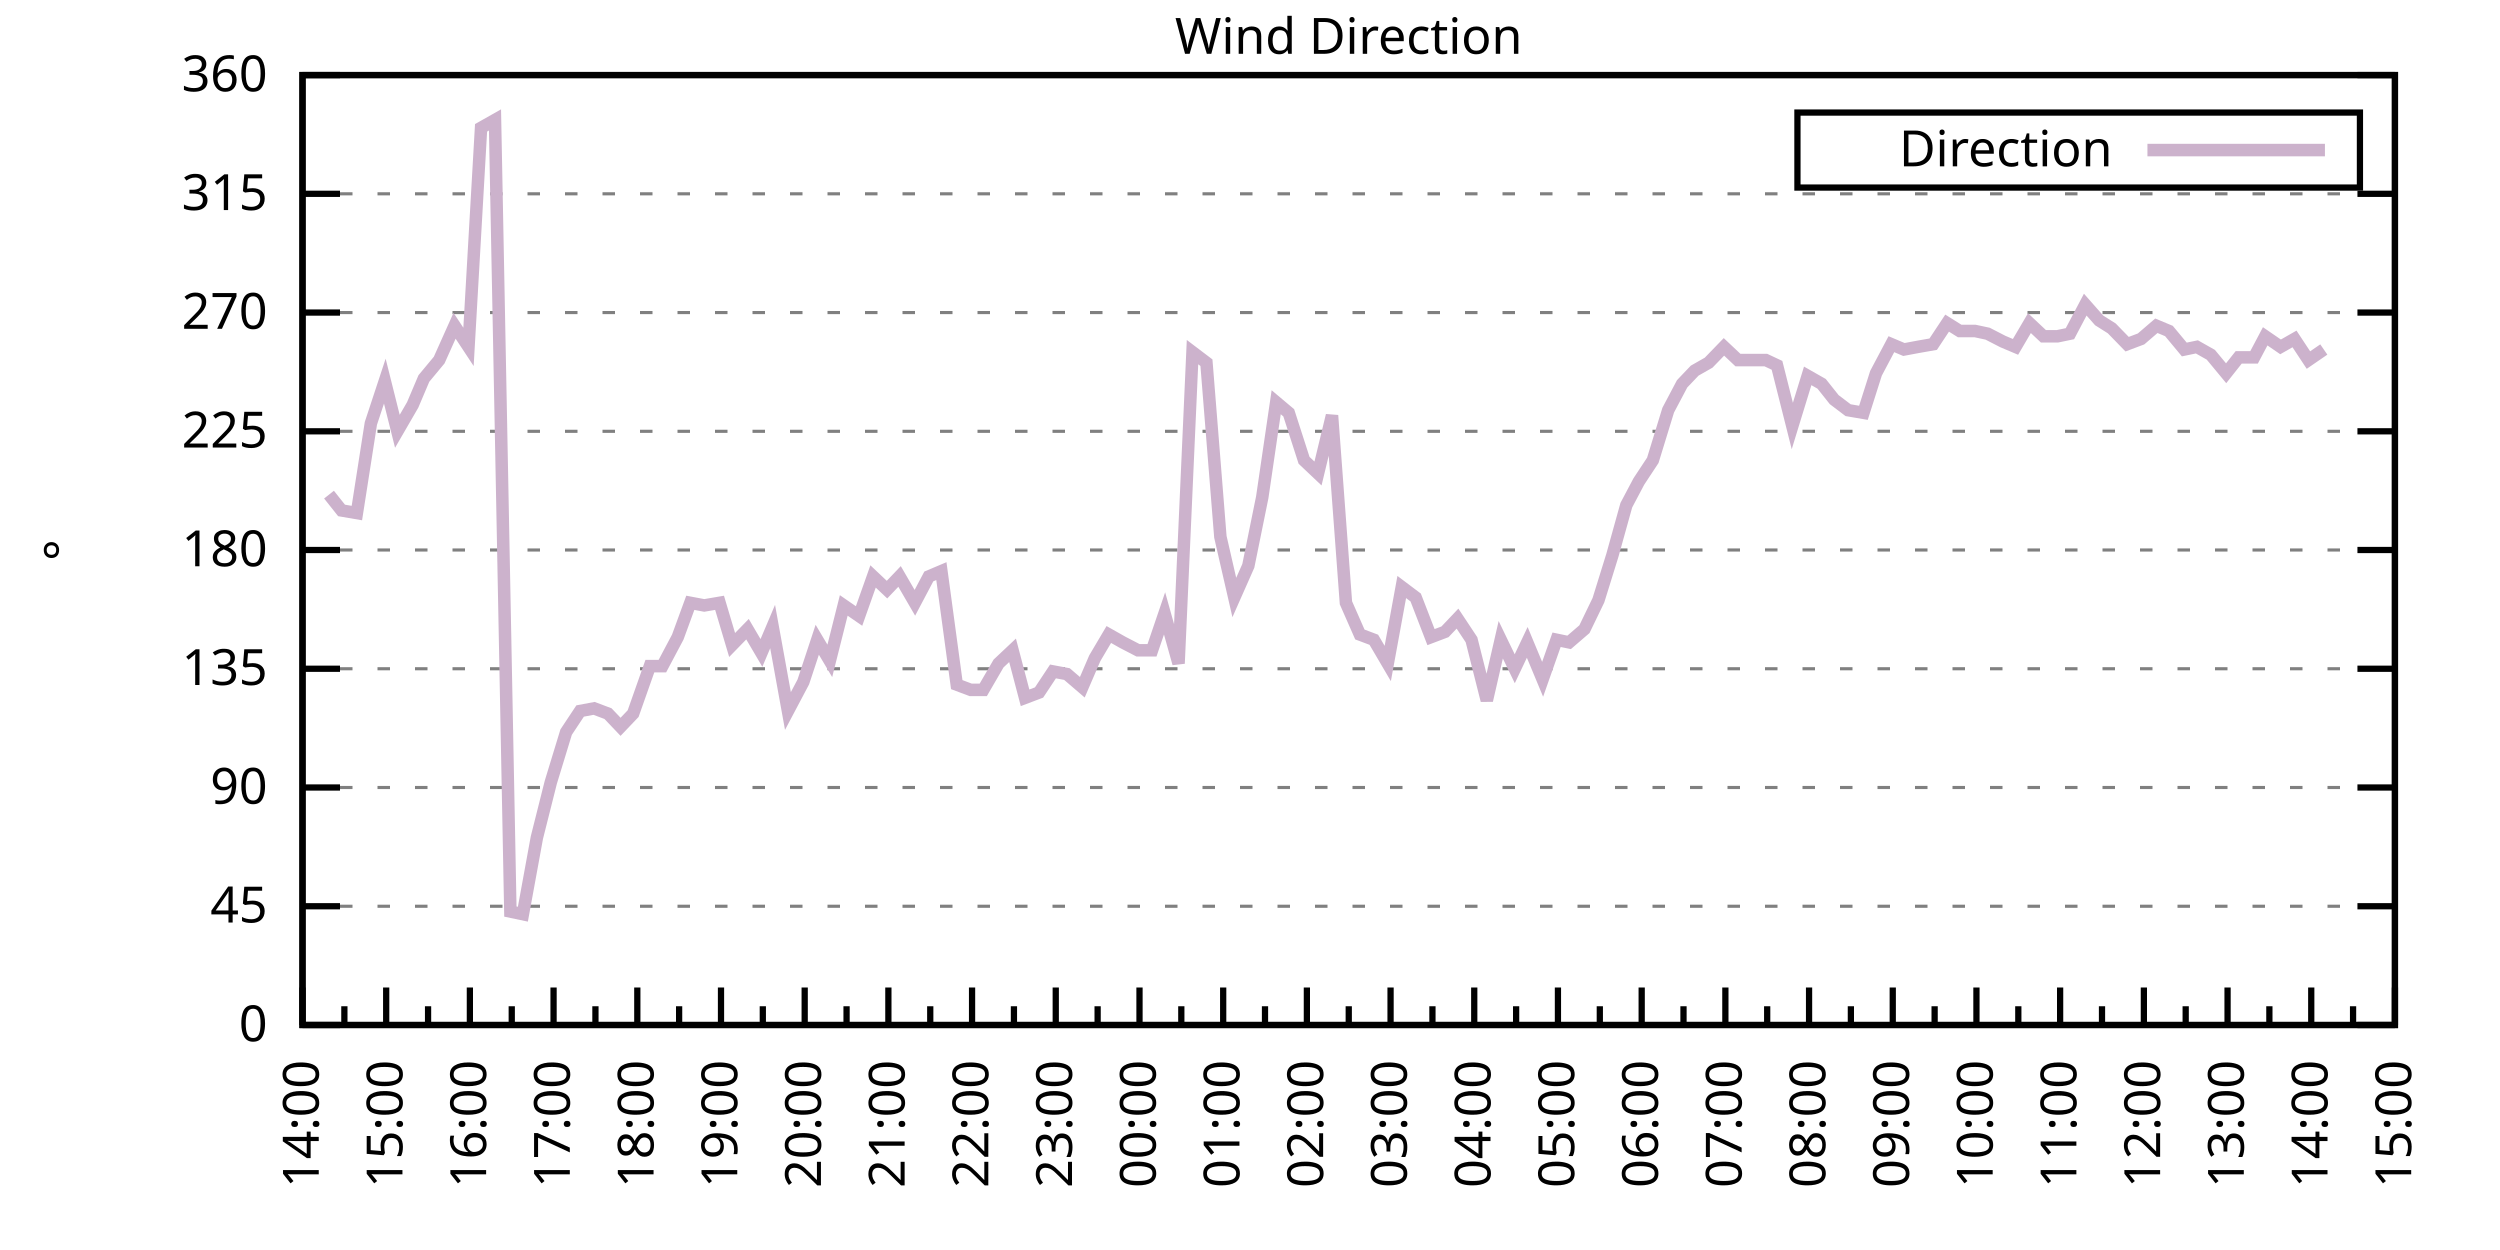
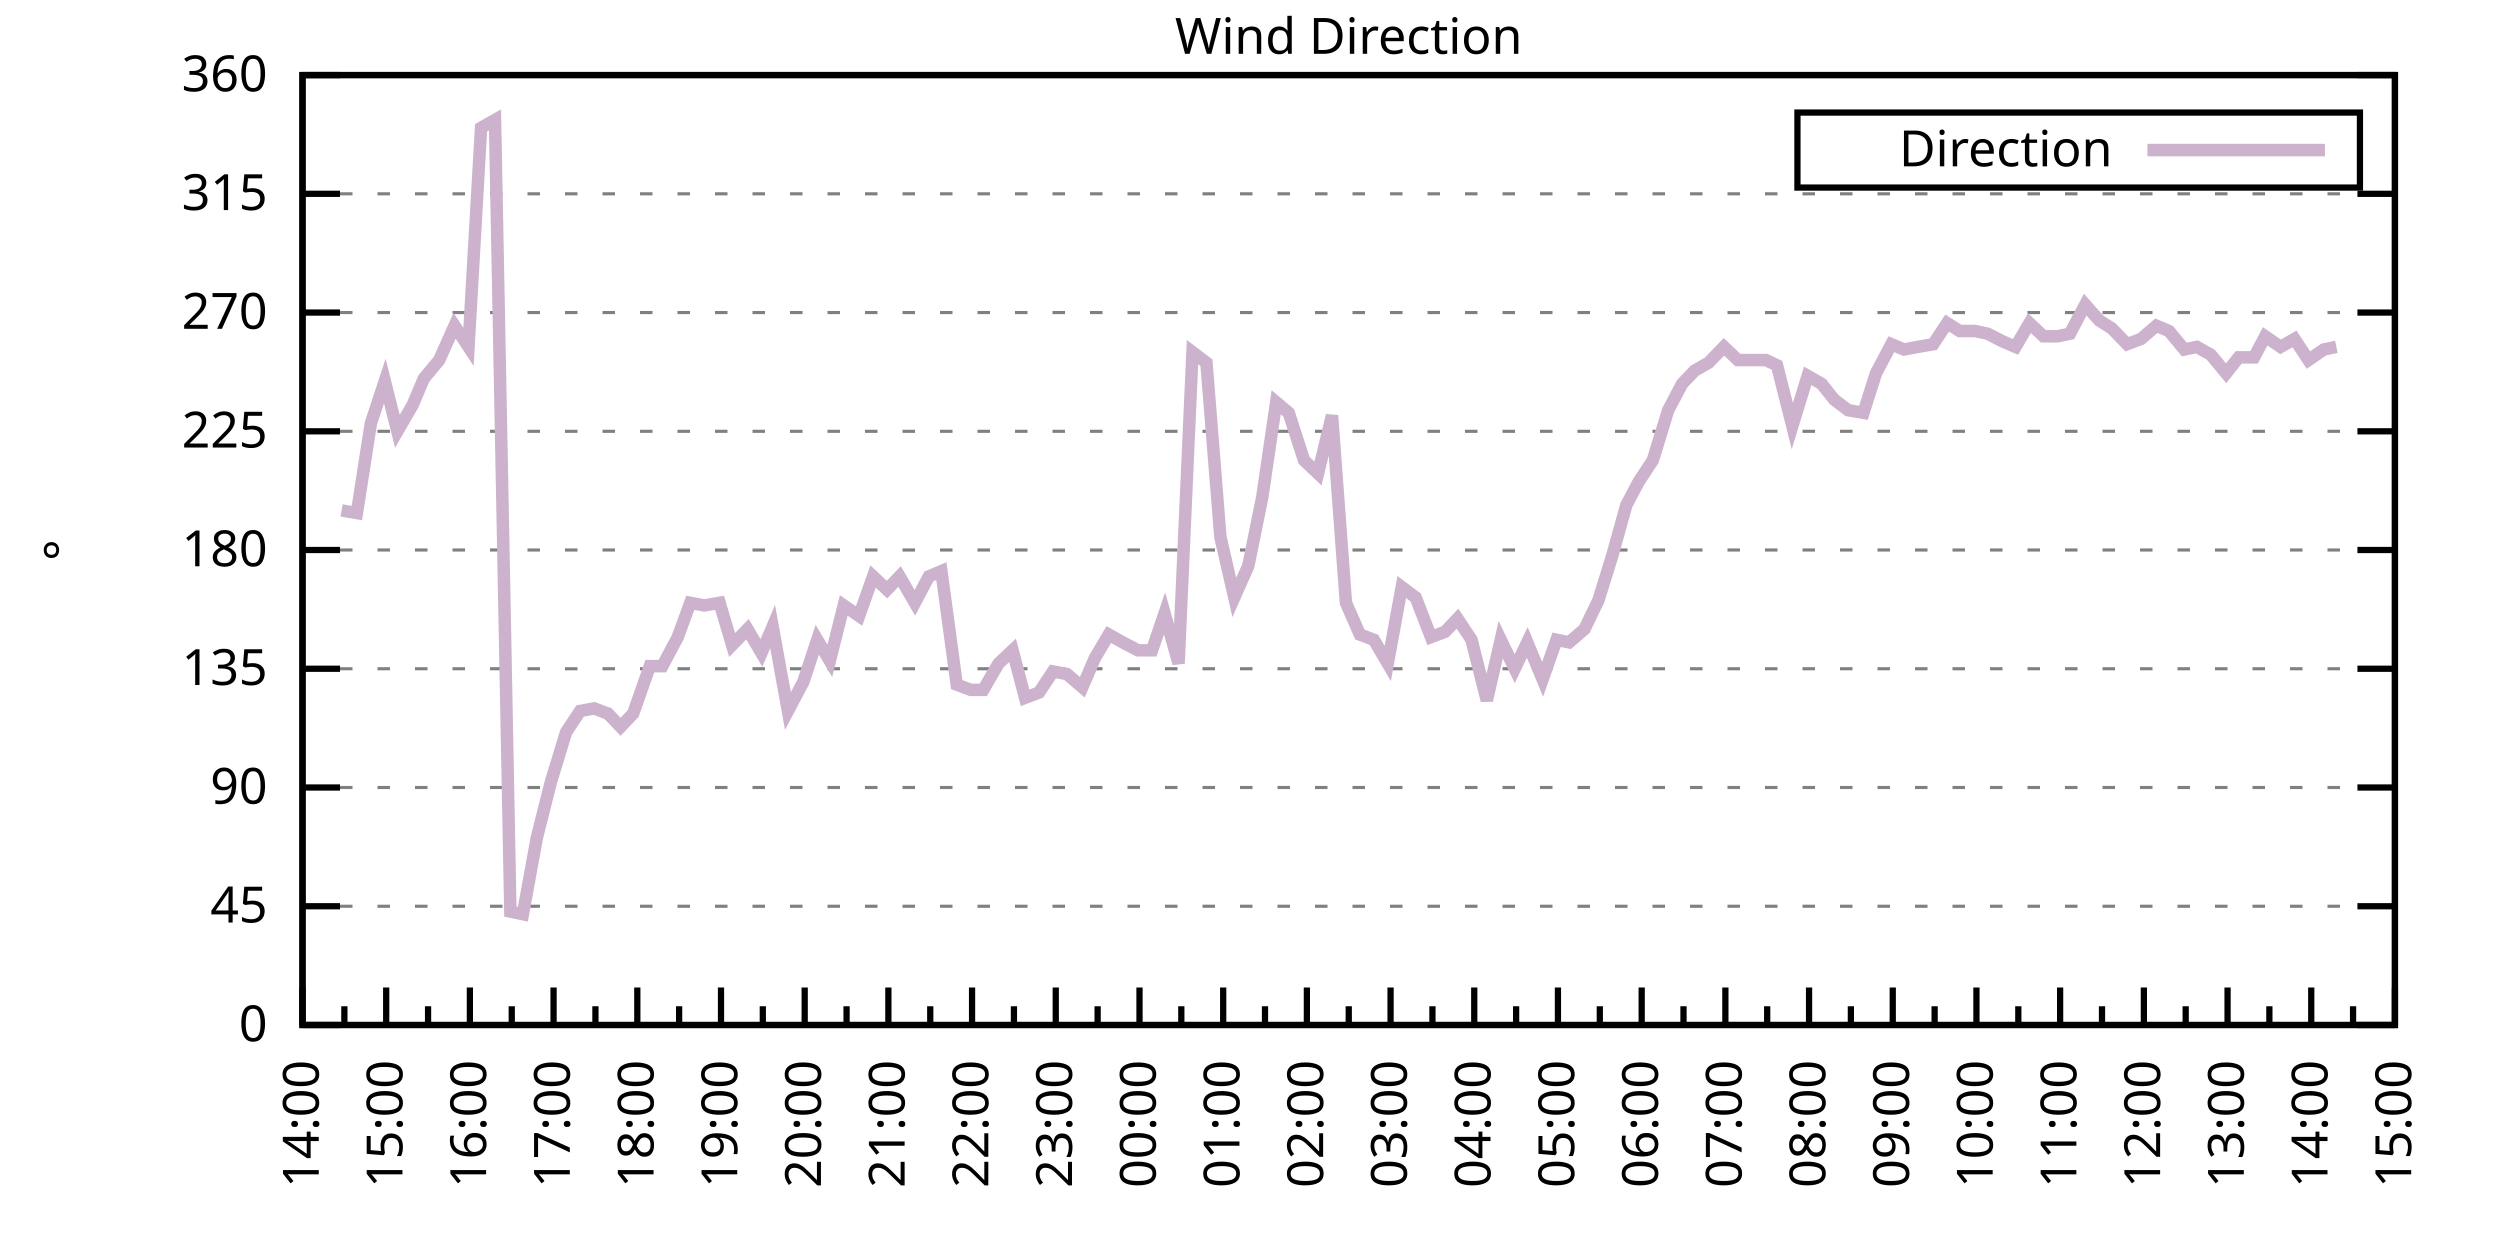
<svg xmlns="http://www.w3.org/2000/svg" xmlns:xlink="http://www.w3.org/1999/xlink" width="400" height="200" viewBox="0 0 400 200">
  <g id="gnuplot_canvas">
    <rect x="0" y="0" width="400" height="200" fill="none" />
    <defs>
      <circle id="gpDot" r="0.5" stroke-width="0.5" stroke="currentColor" />
      <path id="gpPt0" stroke-width="0.333" stroke="currentColor" d="M-1,0 h2 M0,-1 v2" />
      <path id="gpPt1" stroke-width="0.333" stroke="currentColor" d="M-1,-1 L1,1 M1,-1 L-1,1" />
      <path id="gpPt2" stroke-width="0.333" stroke="currentColor" d="M-1,0 L1,0 M0,-1 L0,1 M-1,-1 L1,1 M-1,1 L1,-1" />
      <rect id="gpPt3" stroke-width="0.333" stroke="currentColor" x="-1" y="-1" width="2" height="2" />
      <rect id="gpPt4" stroke-width="0.333" stroke="currentColor" fill="currentColor" x="-1" y="-1" width="2" height="2" />
      <circle id="gpPt5" stroke-width="0.333" stroke="currentColor" cx="0" cy="0" r="1" />
      <use xlink:href="#gpPt5" id="gpPt6" fill="currentColor" stroke="none" />
      <path id="gpPt7" stroke-width="0.333" stroke="currentColor" d="M0,-1.33 L-1.33,0.67 L1.33,0.67 z" />
      <use xlink:href="#gpPt7" id="gpPt8" fill="currentColor" stroke="none" />
      <use xlink:href="#gpPt7" id="gpPt9" stroke="currentColor" transform="rotate(180)" />
      <use xlink:href="#gpPt9" id="gpPt10" fill="currentColor" stroke="none" />
      <use xlink:href="#gpPt3" id="gpPt11" stroke="currentColor" transform="rotate(45)" />
      <use xlink:href="#gpPt11" id="gpPt12" fill="currentColor" stroke="none" />
      <path id="gpPt13" stroke-width="0.333" stroke="currentColor" d="M0,1.330 L1.265,0.411 L0.782,-1.067 L-0.782,-1.076 L-1.265,0.411 z" />
      <use xlink:href="#gpPt13" id="gpPt14" fill="currentColor" stroke="none" />
      <filter id="textbox" filterUnits="objectBoundingBox" x="0" y="0" height="1" width="1">
        <feFlood flood-color="white" flood-opacity="1" result="bgnd" />
        <feComposite in="SourceGraphic" in2="bgnd" operator="atop" />
      </filter>
      <filter id="greybox" filterUnits="objectBoundingBox" x="0" y="0" height="1" width="1">
        <feFlood flood-color="lightgrey" flood-opacity="1" result="grey" />
        <feComposite in="SourceGraphic" in2="grey" operator="atop" />
      </filter>
    </defs>
    <g fill="none" color="white" stroke="currentColor" stroke-width="1.00" stroke-linecap="butt" stroke-linejoin="miter">
</g>
    <g fill="none" color="black" stroke="currentColor" stroke-width="1.00" stroke-linecap="butt" stroke-linejoin="miter">
      <g stroke="none" shape-rendering="crispEdges">
        <polygon fill="rgb(255, 255, 255)" points="48.40,164.00 383.18,164.00 383.18,12.02 48.40,12.02 " />
      </g>
    </g>
    <g fill="none" color="black" stroke="currentColor" stroke-width="1.00" stroke-linecap="butt" stroke-linejoin="miter">
</g>
    <g fill="none" color="black" stroke="black" stroke-width="0.50" stroke-linecap="butt" stroke-linejoin="miter">
</g>
    <g fill="none" color="gray" stroke="currentColor" stroke-width="0.50" stroke-linecap="butt" stroke-linejoin="miter">
      <path stroke="gray" stroke-dasharray="2,4" class="gridline" d="M48.40,164.00 L383.19,164.00  " />
    </g>
    <g fill="none" color="gray" stroke="gray" stroke-width="1.00" stroke-linecap="butt" stroke-linejoin="miter">
</g>
    <g fill="none" color="black" stroke="currentColor" stroke-width="1.00" stroke-linecap="butt" stroke-linejoin="miter">
      <path stroke="black" d="M48.40,164.00 L54.40,164.00 M383.19,164.00 L377.19,164.00  " />
      <g transform="translate(42.80,166.60)" stroke="none" fill="black" font-family="Sans" font-size="8.00" text-anchor="end">
        <text>
          <tspan font-family="Sans"> 0</tspan>
        </text>
      </g>
    </g>
    <g fill="none" color="black" stroke="currentColor" stroke-width="1.00" stroke-linecap="butt" stroke-linejoin="miter">
</g>
    <g fill="none" color="black" stroke="black" stroke-width="0.50" stroke-linecap="butt" stroke-linejoin="miter">
</g>
    <g fill="none" color="gray" stroke="currentColor" stroke-width="0.50" stroke-linecap="butt" stroke-linejoin="miter">
      <path stroke="gray" stroke-dasharray="2,4" class="gridline" d="M48.40,145.00 L383.19,145.00  " />
    </g>
    <g fill="none" color="gray" stroke="gray" stroke-width="1.00" stroke-linecap="butt" stroke-linejoin="miter">
</g>
    <g fill="none" color="black" stroke="currentColor" stroke-width="1.00" stroke-linecap="butt" stroke-linejoin="miter">
      <path stroke="black" d="M48.40,145.00 L54.40,145.00 M383.19,145.00 L377.19,145.00  " />
      <g transform="translate(42.80,147.60)" stroke="none" fill="black" font-family="Sans" font-size="8.00" text-anchor="end">
        <text>
          <tspan font-family="Sans"> 45</tspan>
        </text>
      </g>
    </g>
    <g fill="none" color="black" stroke="currentColor" stroke-width="1.00" stroke-linecap="butt" stroke-linejoin="miter">
</g>
    <g fill="none" color="black" stroke="black" stroke-width="0.50" stroke-linecap="butt" stroke-linejoin="miter">
</g>
    <g fill="none" color="gray" stroke="currentColor" stroke-width="0.50" stroke-linecap="butt" stroke-linejoin="miter">
      <path stroke="gray" stroke-dasharray="2,4" class="gridline" d="M48.40,126.00 L383.19,126.00  " />
    </g>
    <g fill="none" color="gray" stroke="gray" stroke-width="1.00" stroke-linecap="butt" stroke-linejoin="miter">
</g>
    <g fill="none" color="black" stroke="currentColor" stroke-width="1.00" stroke-linecap="butt" stroke-linejoin="miter">
      <path stroke="black" d="M48.40,126.00 L54.40,126.00 M383.19,126.00 L377.19,126.00  " />
      <g transform="translate(42.80,128.60)" stroke="none" fill="black" font-family="Sans" font-size="8.00" text-anchor="end">
        <text>
          <tspan font-family="Sans"> 90</tspan>
        </text>
      </g>
    </g>
    <g fill="none" color="black" stroke="currentColor" stroke-width="1.00" stroke-linecap="butt" stroke-linejoin="miter">
</g>
    <g fill="none" color="black" stroke="black" stroke-width="0.50" stroke-linecap="butt" stroke-linejoin="miter">
</g>
    <g fill="none" color="gray" stroke="currentColor" stroke-width="0.50" stroke-linecap="butt" stroke-linejoin="miter">
      <path stroke="gray" stroke-dasharray="2,4" class="gridline" d="M48.40,107.00 L383.19,107.00  " />
    </g>
    <g fill="none" color="gray" stroke="gray" stroke-width="1.00" stroke-linecap="butt" stroke-linejoin="miter">
</g>
    <g fill="none" color="black" stroke="currentColor" stroke-width="1.00" stroke-linecap="butt" stroke-linejoin="miter">
      <path stroke="black" d="M48.40,107.00 L54.40,107.00 M383.19,107.00 L377.19,107.00  " />
      <g transform="translate(42.80,109.60)" stroke="none" fill="black" font-family="Sans" font-size="8.00" text-anchor="end">
        <text>
          <tspan font-family="Sans"> 135</tspan>
        </text>
      </g>
    </g>
    <g fill="none" color="black" stroke="currentColor" stroke-width="1.00" stroke-linecap="butt" stroke-linejoin="miter">
</g>
    <g fill="none" color="black" stroke="black" stroke-width="0.50" stroke-linecap="butt" stroke-linejoin="miter">
</g>
    <g fill="none" color="gray" stroke="currentColor" stroke-width="0.50" stroke-linecap="butt" stroke-linejoin="miter">
      <path stroke="gray" stroke-dasharray="2,4" class="gridline" d="M48.40,88.00 L383.19,88.00  " />
    </g>
    <g fill="none" color="gray" stroke="gray" stroke-width="1.00" stroke-linecap="butt" stroke-linejoin="miter">
</g>
    <g fill="none" color="black" stroke="currentColor" stroke-width="1.00" stroke-linecap="butt" stroke-linejoin="miter">
      <path stroke="black" d="M48.40,88.00 L54.40,88.00 M383.19,88.00 L377.19,88.00  " />
      <g transform="translate(42.80,90.60)" stroke="none" fill="black" font-family="Sans" font-size="8.00" text-anchor="end">
        <text>
          <tspan font-family="Sans"> 180</tspan>
        </text>
      </g>
    </g>
    <g fill="none" color="black" stroke="currentColor" stroke-width="1.00" stroke-linecap="butt" stroke-linejoin="miter">
</g>
    <g fill="none" color="black" stroke="black" stroke-width="0.50" stroke-linecap="butt" stroke-linejoin="miter">
</g>
    <g fill="none" color="gray" stroke="currentColor" stroke-width="0.50" stroke-linecap="butt" stroke-linejoin="miter">
      <path stroke="gray" stroke-dasharray="2,4" class="gridline" d="M48.40,69.01 L383.19,69.01  " />
    </g>
    <g fill="none" color="gray" stroke="gray" stroke-width="1.00" stroke-linecap="butt" stroke-linejoin="miter">
</g>
    <g fill="none" color="black" stroke="currentColor" stroke-width="1.00" stroke-linecap="butt" stroke-linejoin="miter">
      <path stroke="black" d="M48.40,69.01 L54.40,69.01 M383.19,69.01 L377.19,69.01  " />
      <g transform="translate(42.80,71.61)" stroke="none" fill="black" font-family="Sans" font-size="8.00" text-anchor="end">
        <text>
          <tspan font-family="Sans"> 225</tspan>
        </text>
      </g>
    </g>
    <g fill="none" color="black" stroke="currentColor" stroke-width="1.00" stroke-linecap="butt" stroke-linejoin="miter">
</g>
    <g fill="none" color="black" stroke="black" stroke-width="0.50" stroke-linecap="butt" stroke-linejoin="miter">
</g>
    <g fill="none" color="gray" stroke="currentColor" stroke-width="0.50" stroke-linecap="butt" stroke-linejoin="miter">
      <path stroke="gray" stroke-dasharray="2,4" class="gridline" d="M48.40,50.01 L383.19,50.01  " />
    </g>
    <g fill="none" color="gray" stroke="gray" stroke-width="1.00" stroke-linecap="butt" stroke-linejoin="miter">
</g>
    <g fill="none" color="black" stroke="currentColor" stroke-width="1.00" stroke-linecap="butt" stroke-linejoin="miter">
      <path stroke="black" d="M48.40,50.01 L54.40,50.01 M383.19,50.01 L377.19,50.01  " />
      <g transform="translate(42.80,52.61)" stroke="none" fill="black" font-family="Sans" font-size="8.00" text-anchor="end">
        <text>
          <tspan font-family="Sans"> 270</tspan>
        </text>
      </g>
    </g>
    <g fill="none" color="black" stroke="currentColor" stroke-width="1.00" stroke-linecap="butt" stroke-linejoin="miter">
</g>
    <g fill="none" color="black" stroke="black" stroke-width="0.50" stroke-linecap="butt" stroke-linejoin="miter">
</g>
    <g fill="none" color="gray" stroke="currentColor" stroke-width="0.50" stroke-linecap="butt" stroke-linejoin="miter">
      <path stroke="gray" stroke-dasharray="2,4" class="gridline" d="M48.40,31.01 L383.19,31.01  " />
    </g>
    <g fill="none" color="gray" stroke="gray" stroke-width="1.00" stroke-linecap="butt" stroke-linejoin="miter">
</g>
    <g fill="none" color="black" stroke="currentColor" stroke-width="1.00" stroke-linecap="butt" stroke-linejoin="miter">
      <path stroke="black" d="M48.40,31.01 L54.40,31.01 M383.19,31.01 L377.19,31.01  " />
      <g transform="translate(42.80,33.61)" stroke="none" fill="black" font-family="Sans" font-size="8.00" text-anchor="end">
        <text>
          <tspan font-family="Sans"> 315</tspan>
        </text>
      </g>
    </g>
    <g fill="none" color="black" stroke="currentColor" stroke-width="1.00" stroke-linecap="butt" stroke-linejoin="miter">
</g>
    <g fill="none" color="black" stroke="black" stroke-width="0.50" stroke-linecap="butt" stroke-linejoin="miter">
</g>
    <g fill="none" color="gray" stroke="currentColor" stroke-width="0.50" stroke-linecap="butt" stroke-linejoin="miter">
      <path stroke="gray" stroke-dasharray="2,4" class="gridline" d="M48.40,12.01 L383.19,12.01  " />
    </g>
    <g fill="none" color="gray" stroke="gray" stroke-width="1.00" stroke-linecap="butt" stroke-linejoin="miter">
</g>
    <g fill="none" color="black" stroke="currentColor" stroke-width="1.00" stroke-linecap="butt" stroke-linejoin="miter">
      <path stroke="black" d="M48.40,12.01 L54.40,12.01 M383.19,12.01 L377.19,12.01  " />
      <g transform="translate(42.80,14.61)" stroke="none" fill="black" font-family="Sans" font-size="8.00" text-anchor="end">
        <text>
          <tspan font-family="Sans"> 360</tspan>
        </text>
      </g>
    </g>
    <g fill="none" color="black" stroke="currentColor" stroke-width="1.00" stroke-linecap="butt" stroke-linejoin="miter">
      <path stroke="black" d="M48.40,164.00 L48.40,158.00  " />
      <g transform="translate(51.00,169.60) rotate(270)" stroke="none" fill="black" font-family="Sans" font-size="8.00" text-anchor="end">
        <text>
          <tspan font-family="Sans">14:00</tspan>
        </text>
      </g>
    </g>
    <g fill="none" color="black" stroke="currentColor" stroke-width="1.00" stroke-linecap="butt" stroke-linejoin="miter">
      <path stroke="black" d="M55.10,164.00 L55.10,161.00 M61.79,164.00 L61.79,158.00  " />
      <g transform="translate(64.39,169.60) rotate(270)" stroke="none" fill="black" font-family="Sans" font-size="8.00" text-anchor="end">
        <text>
          <tspan font-family="Sans">15:00</tspan>
        </text>
      </g>
    </g>
    <g fill="none" color="black" stroke="currentColor" stroke-width="1.00" stroke-linecap="butt" stroke-linejoin="miter">
      <path stroke="black" d="M68.49,164.00 L68.49,161.00 M75.18,164.00 L75.18,158.00  " />
      <g transform="translate(77.78,169.60) rotate(270)" stroke="none" fill="black" font-family="Sans" font-size="8.00" text-anchor="end">
        <text>
          <tspan font-family="Sans">16:00</tspan>
        </text>
      </g>
    </g>
    <g fill="none" color="black" stroke="currentColor" stroke-width="1.00" stroke-linecap="butt" stroke-linejoin="miter">
      <path stroke="black" d="M81.88,164.00 L81.88,161.00 M88.57,164.00 L88.57,158.00  " />
      <g transform="translate(91.17,169.60) rotate(270)" stroke="none" fill="black" font-family="Sans" font-size="8.00" text-anchor="end">
        <text>
          <tspan font-family="Sans">17:00</tspan>
        </text>
      </g>
    </g>
    <g fill="none" color="black" stroke="currentColor" stroke-width="1.00" stroke-linecap="butt" stroke-linejoin="miter">
      <path stroke="black" d="M95.27,164.00 L95.27,161.00 M101.97,164.00 L101.97,158.00  " />
      <g transform="translate(104.57,169.60) rotate(270)" stroke="none" fill="black" font-family="Sans" font-size="8.00" text-anchor="end">
        <text>
          <tspan font-family="Sans">18:00</tspan>
        </text>
      </g>
    </g>
    <g fill="none" color="black" stroke="currentColor" stroke-width="1.00" stroke-linecap="butt" stroke-linejoin="miter">
      <path stroke="black" d="M108.66,164.00 L108.66,161.00 M115.36,164.00 L115.36,158.00  " />
      <g transform="translate(117.96,169.60) rotate(270)" stroke="none" fill="black" font-family="Sans" font-size="8.00" text-anchor="end">
        <text>
          <tspan font-family="Sans">19:00</tspan>
        </text>
      </g>
    </g>
    <g fill="none" color="black" stroke="currentColor" stroke-width="1.00" stroke-linecap="butt" stroke-linejoin="miter">
      <path stroke="black" d="M122.05,164.00 L122.05,161.00 M128.75,164.00 L128.75,158.00  " />
      <g transform="translate(131.35,169.60) rotate(270)" stroke="none" fill="black" font-family="Sans" font-size="8.00" text-anchor="end">
        <text>
          <tspan font-family="Sans">20:00</tspan>
        </text>
      </g>
    </g>
    <g fill="none" color="black" stroke="currentColor" stroke-width="1.00" stroke-linecap="butt" stroke-linejoin="miter">
      <path stroke="black" d="M135.45,164.00 L135.45,161.00 M142.14,164.00 L142.14,158.00  " />
      <g transform="translate(144.74,169.60) rotate(270)" stroke="none" fill="black" font-family="Sans" font-size="8.00" text-anchor="end">
        <text>
          <tspan font-family="Sans">21:00</tspan>
        </text>
      </g>
    </g>
    <g fill="none" color="black" stroke="currentColor" stroke-width="1.00" stroke-linecap="butt" stroke-linejoin="miter">
      <path stroke="black" d="M148.84,164.00 L148.84,161.00 M155.53,164.00 L155.53,158.00  " />
      <g transform="translate(158.13,169.60) rotate(270)" stroke="none" fill="black" font-family="Sans" font-size="8.00" text-anchor="end">
        <text>
          <tspan font-family="Sans">22:00</tspan>
        </text>
      </g>
    </g>
    <g fill="none" color="black" stroke="currentColor" stroke-width="1.00" stroke-linecap="butt" stroke-linejoin="miter">
      <path stroke="black" d="M162.23,164.00 L162.23,161.00 M168.92,164.00 L168.92,158.00  " />
      <g transform="translate(171.52,169.60) rotate(270)" stroke="none" fill="black" font-family="Sans" font-size="8.00" text-anchor="end">
        <text>
          <tspan font-family="Sans">23:00</tspan>
        </text>
      </g>
    </g>
    <g fill="none" color="black" stroke="currentColor" stroke-width="1.00" stroke-linecap="butt" stroke-linejoin="miter">
      <path stroke="black" d="M175.62,164.00 L175.62,161.00 M182.32,164.00 L182.32,158.00  " />
      <g transform="translate(184.92,169.60) rotate(270)" stroke="none" fill="black" font-family="Sans" font-size="8.00" text-anchor="end">
        <text>
          <tspan font-family="Sans">00:00</tspan>
        </text>
      </g>
    </g>
    <g fill="none" color="black" stroke="currentColor" stroke-width="1.00" stroke-linecap="butt" stroke-linejoin="miter">
      <path stroke="black" d="M189.01,164.00 L189.01,161.00 M195.71,164.00 L195.71,158.00  " />
      <g transform="translate(198.31,169.60) rotate(270)" stroke="none" fill="black" font-family="Sans" font-size="8.00" text-anchor="end">
        <text>
          <tspan font-family="Sans">01:00</tspan>
        </text>
      </g>
    </g>
    <g fill="none" color="black" stroke="currentColor" stroke-width="1.00" stroke-linecap="butt" stroke-linejoin="miter">
      <path stroke="black" d="M202.40,164.00 L202.40,161.00 M209.10,164.00 L209.10,158.00  " />
      <g transform="translate(211.70,169.60) rotate(270)" stroke="none" fill="black" font-family="Sans" font-size="8.00" text-anchor="end">
        <text>
          <tspan font-family="Sans">02:00</tspan>
        </text>
      </g>
    </g>
    <g fill="none" color="black" stroke="currentColor" stroke-width="1.00" stroke-linecap="butt" stroke-linejoin="miter">
      <path stroke="black" d="M215.80,164.00 L215.80,161.00 M222.49,164.00 L222.49,158.00  " />
      <g transform="translate(225.09,169.60) rotate(270)" stroke="none" fill="black" font-family="Sans" font-size="8.00" text-anchor="end">
        <text>
          <tspan font-family="Sans">03:00</tspan>
        </text>
      </g>
    </g>
    <g fill="none" color="black" stroke="currentColor" stroke-width="1.00" stroke-linecap="butt" stroke-linejoin="miter">
      <path stroke="black" d="M229.19,164.00 L229.19,161.00 M235.88,164.00 L235.88,158.00  " />
      <g transform="translate(238.48,169.60) rotate(270)" stroke="none" fill="black" font-family="Sans" font-size="8.00" text-anchor="end">
        <text>
          <tspan font-family="Sans">04:00</tspan>
        </text>
      </g>
    </g>
    <g fill="none" color="black" stroke="currentColor" stroke-width="1.00" stroke-linecap="butt" stroke-linejoin="miter">
      <path stroke="black" d="M242.58,164.00 L242.58,161.00 M249.27,164.00 L249.27,158.00  " />
      <g transform="translate(251.87,169.60) rotate(270)" stroke="none" fill="black" font-family="Sans" font-size="8.00" text-anchor="end">
        <text>
          <tspan font-family="Sans">05:00</tspan>
        </text>
      </g>
    </g>
    <g fill="none" color="black" stroke="currentColor" stroke-width="1.00" stroke-linecap="butt" stroke-linejoin="miter">
      <path stroke="black" d="M255.97,164.00 L255.97,161.00 M262.67,164.00 L262.67,158.00  " />
      <g transform="translate(265.27,169.60) rotate(270)" stroke="none" fill="black" font-family="Sans" font-size="8.00" text-anchor="end">
        <text>
          <tspan font-family="Sans">06:00</tspan>
        </text>
      </g>
    </g>
    <g fill="none" color="black" stroke="currentColor" stroke-width="1.00" stroke-linecap="butt" stroke-linejoin="miter">
      <path stroke="black" d="M269.36,164.00 L269.36,161.00 M276.06,164.00 L276.06,158.00  " />
      <g transform="translate(278.66,169.60) rotate(270)" stroke="none" fill="black" font-family="Sans" font-size="8.00" text-anchor="end">
        <text>
          <tspan font-family="Sans">07:00</tspan>
        </text>
      </g>
    </g>
    <g fill="none" color="black" stroke="currentColor" stroke-width="1.00" stroke-linecap="butt" stroke-linejoin="miter">
      <path stroke="black" d="M282.75,164.00 L282.75,161.00 M289.45,164.00 L289.45,158.00  " />
      <g transform="translate(292.05,169.60) rotate(270)" stroke="none" fill="black" font-family="Sans" font-size="8.00" text-anchor="end">
        <text>
          <tspan font-family="Sans">08:00</tspan>
        </text>
      </g>
    </g>
    <g fill="none" color="black" stroke="currentColor" stroke-width="1.00" stroke-linecap="butt" stroke-linejoin="miter">
      <path stroke="black" d="M296.14,164.00 L296.14,161.00 M302.84,164.00 L302.84,158.00  " />
      <g transform="translate(305.44,169.60) rotate(270)" stroke="none" fill="black" font-family="Sans" font-size="8.00" text-anchor="end">
        <text>
          <tspan font-family="Sans">09:00</tspan>
        </text>
      </g>
    </g>
    <g fill="none" color="black" stroke="currentColor" stroke-width="1.00" stroke-linecap="butt" stroke-linejoin="miter">
      <path stroke="black" d="M309.54,164.00 L309.54,161.00 M316.23,164.00 L316.23,158.00  " />
      <g transform="translate(318.83,169.60) rotate(270)" stroke="none" fill="black" font-family="Sans" font-size="8.00" text-anchor="end">
        <text>
          <tspan font-family="Sans">10:00</tspan>
        </text>
      </g>
    </g>
    <g fill="none" color="black" stroke="currentColor" stroke-width="1.00" stroke-linecap="butt" stroke-linejoin="miter">
      <path stroke="black" d="M322.93,164.00 L322.93,161.00 M329.62,164.00 L329.62,158.00  " />
      <g transform="translate(332.22,169.60) rotate(270)" stroke="none" fill="black" font-family="Sans" font-size="8.00" text-anchor="end">
        <text>
          <tspan font-family="Sans">11:00</tspan>
        </text>
      </g>
    </g>
    <g fill="none" color="black" stroke="currentColor" stroke-width="1.00" stroke-linecap="butt" stroke-linejoin="miter">
      <path stroke="black" d="M336.32,164.00 L336.32,161.00 M343.02,164.00 L343.02,158.00  " />
      <g transform="translate(345.62,169.60) rotate(270)" stroke="none" fill="black" font-family="Sans" font-size="8.00" text-anchor="end">
        <text>
          <tspan font-family="Sans">12:00</tspan>
        </text>
      </g>
    </g>
    <g fill="none" color="black" stroke="currentColor" stroke-width="1.00" stroke-linecap="butt" stroke-linejoin="miter">
      <path stroke="black" d="M349.71,164.00 L349.71,161.00 M356.41,164.00 L356.41,158.00  " />
      <g transform="translate(359.01,169.60) rotate(270)" stroke="none" fill="black" font-family="Sans" font-size="8.00" text-anchor="end">
        <text>
          <tspan font-family="Sans">13:00</tspan>
        </text>
      </g>
    </g>
    <g fill="none" color="black" stroke="currentColor" stroke-width="1.00" stroke-linecap="butt" stroke-linejoin="miter">
      <path stroke="black" d="M363.10,164.00 L363.10,161.00 M369.80,164.00 L369.80,158.00  " />
      <g transform="translate(372.40,169.60) rotate(270)" stroke="none" fill="black" font-family="Sans" font-size="8.00" text-anchor="end">
        <text>
          <tspan font-family="Sans">14:00</tspan>
        </text>
      </g>
    </g>
    <g fill="none" color="black" stroke="currentColor" stroke-width="1.00" stroke-linecap="butt" stroke-linejoin="miter">
      <path stroke="black" d="M376.49,164.00 L376.49,161.00 M383.19,164.00 L383.19,158.00  " />
      <g transform="translate(385.79,169.60) rotate(270)" stroke="none" fill="black" font-family="Sans" font-size="8.00" text-anchor="end">
        <text>
          <tspan font-family="Sans">15:00</tspan>
        </text>
      </g>
    </g>
    <g fill="none" color="black" stroke="currentColor" stroke-width="1.00" stroke-linecap="butt" stroke-linejoin="miter">
</g>
    <g fill="none" color="black" stroke="currentColor" stroke-width="1.00" stroke-linecap="butt" stroke-linejoin="miter">
      <path stroke="black" d="M48.40,12.01 L48.40,164.00 L383.19,164.00 L383.19,12.01 L48.40,12.01 Z  " />
    </g>
    <g fill="none" color="black" stroke="currentColor" stroke-width="1.00" stroke-linecap="butt" stroke-linejoin="miter">
      <g transform="translate(12.80,88.01) rotate(270)" stroke="none" fill="black" font-family="Sans" font-size="8.00" text-anchor="middle">
        <text>
          <tspan font-family="Sans">°</tspan>
        </text>
      </g>
    </g>
    <g fill="none" color="black" stroke="currentColor" stroke-width="1.00" stroke-linecap="butt" stroke-linejoin="miter">
</g>
    <g fill="none" color="black" stroke="currentColor" stroke-width="1.00" stroke-linecap="butt" stroke-linejoin="miter">
      <path stroke="black" d="M287.59,30.01 L287.59,18.01 L377.59,18.01 L377.59,30.01 L287.59,30.01 Z  " />
    </g>
    <g id="Wind_direction_plot_1">
      <g fill="none" color="white" stroke="black" stroke-width="2.00" stroke-linecap="butt" stroke-linejoin="miter">
</g>
      <g fill="none" color="black" stroke="currentColor" stroke-width="2.00" stroke-linecap="butt" stroke-linejoin="miter">
        <g transform="translate(337.99,26.61)" stroke="none" fill="black" font-family="Sans" font-size="8.00" text-anchor="end">
          <text>
            <tspan font-family="Sans">Direction</tspan>
          </text>
        </g>
      </g>
      <g fill="none" color="black" stroke="currentColor" stroke-width="2.00" stroke-linecap="butt" stroke-linejoin="miter">
-         <path stroke="rgb(204, 178, 204)" d="M343.59,24.01 L371.99,24.01 M52.64,79.14 L54.65,81.67 L57.10,82.09 L59.34,67.74 L61.57,60.98 L63.58,69.01   L66.03,64.78 L67.82,60.56 L70.27,57.61 L72.73,52.12 L74.96,55.50 L76.97,20.45 L79.20,19.19 L81.66,145.85   L83.66,146.27 L85.90,134.02 L88.13,125.16 L90.58,117.14 L92.82,113.76 L95.05,113.34 L97.28,114.18 L99.29,116.29   L101.30,114.18 L103.98,106.58 L105.98,106.58 L108.44,101.94 L110.45,96.45 L112.68,96.87 L115.13,96.45 L117.14,103.20   L119.60,100.67 L121.83,104.47 L123.62,100.25 L126.07,113.76 L128.53,109.11 L130.76,102.36 L132.77,105.74 L135.00,96.87   L137.45,98.56 L139.69,92.23 L141.92,94.34 L143.93,92.23 L146.38,96.45 L148.61,92.23 L150.62,91.38 L153.08,109.54   L155.31,110.38 L157.32,110.38 L159.77,106.16 L162.01,104.05 L164.01,111.65 L166.25,110.80 L168.48,107.43 L170.71,107.85   L173.17,109.96 L175.17,105.31 L177.41,101.52 L179.64,102.78 L182.09,104.05 L184.32,104.05 L186.33,98.14 L188.57,106.16   L190.80,56.34 L193.03,58.03 L195.26,85.89 L197.49,95.60 L199.73,90.54 L201.96,79.56 L204.19,64.36 L206.20,66.05   L208.65,73.65 L210.88,75.76 L213.12,66.47 L215.35,96.45 L217.58,101.52 L219.81,102.36 L222.04,106.16 L224.28,93.92   L226.51,95.60 L228.96,101.94 L231.20,101.09 L233.20,98.98 L235.44,102.36 L237.89,112.07 L240.12,102.36 L242.36,107.00   L244.36,102.78 L246.82,108.69 L249.05,102.36 L251.06,102.78 L253.51,100.67 L255.75,96.03 L257.98,88.85 L260.21,80.83   L262.22,77.03 L264.45,73.65 L266.91,65.63 L269.14,61.41 L271.15,59.30 L273.38,58.03 L275.83,55.50 L278.07,57.61   L280.07,57.61 L282.53,57.61 L284.32,58.45 L286.77,68.16 L289.23,60.14 L291.46,61.41 L293.47,63.94 L295.70,65.63   L298.15,66.05 L300.16,59.72 L302.62,55.07 L304.63,55.92 L306.86,55.50 L309.31,55.07 L311.54,51.70 L313.55,52.96   L316.01,52.96 L318.02,53.39 L320.47,54.65 L322.48,55.50 L324.71,51.70 L326.95,53.81 L329.18,53.81 L331.19,53.39   L333.64,48.74 L335.87,51.27 L337.88,52.54 L340.34,55.07 L342.57,54.23 L345.02,52.12 L347.03,52.96 L349.49,55.92   L351.50,55.50 L353.73,56.76 L356.18,59.72 L358.19,57.18 L360.65,57.18 L362.43,53.81 L364.89,55.50 L367.12,54.23   L369.35,57.61 L371.81,55.92  " />
+         <path stroke="rgb(204, 178, 204)" d="M343.59,24.01 L371.99,24.01 M54.65,81.67 L57.10,82.09 L59.34,67.74 L61.57,60.98 L63.58,69.01 L66.03,64.78   L67.82,60.56 L70.27,57.61 L72.73,52.12 L74.96,55.50 L76.97,20.45 L79.20,19.19 L81.66,145.85 L83.66,146.27   L85.90,134.02 L88.13,125.16 L90.58,117.14 L92.82,113.76 L95.05,113.34 L97.28,114.18 L99.29,116.29 L101.30,114.18   L103.98,106.58 L105.98,106.58 L108.44,101.94 L110.45,96.45 L112.68,96.87 L115.13,96.45 L117.14,103.20 L119.60,100.67   L121.83,104.47 L123.62,100.25 L126.07,113.76 L128.53,109.11 L130.76,102.36 L132.77,105.74 L135.00,96.87 L137.45,98.56   L139.69,92.23 L141.92,94.34 L143.93,92.23 L146.38,96.45 L148.61,92.23 L150.62,91.38 L153.08,109.54 L155.31,110.38   L157.32,110.38 L159.77,106.16 L162.01,104.05 L164.01,111.65 L166.25,110.80 L168.48,107.43 L170.71,107.85 L173.17,109.96   L175.17,105.31 L177.41,101.52 L179.64,102.78 L182.09,104.05 L184.32,104.05 L186.33,98.14 L188.57,106.16 L190.80,56.34   L193.03,58.03 L195.26,85.89 L197.49,95.60 L199.73,90.54 L201.96,79.56 L204.19,64.36 L206.20,66.05 L208.65,73.65   L210.88,75.76 L213.12,66.47 L215.35,96.45 L217.58,101.52 L219.81,102.36 L222.04,106.16 L224.28,93.92 L226.51,95.60   L228.96,101.94 L231.20,101.09 L233.20,98.98 L235.44,102.36 L237.89,112.07 L240.12,102.36 L242.36,107.00 L244.36,102.78   L246.82,108.69 L249.05,102.36 L251.06,102.78 L253.51,100.67 L255.75,96.03 L257.98,88.85 L260.21,80.83 L262.22,77.03   L264.45,73.65 L266.91,65.63 L269.14,61.41 L271.15,59.30 L273.38,58.03 L275.83,55.50 L278.07,57.61 L280.07,57.61   L282.53,57.61 L284.32,58.45 L286.77,68.16 L289.23,60.14 L291.46,61.41 L293.47,63.94 L295.70,65.63 L298.15,66.05   L300.16,59.72 L302.62,55.07 L304.63,55.92 L306.86,55.50 L309.31,55.07 L311.54,51.70 L313.55,52.96 L316.01,52.96   L318.02,53.39 L320.47,54.65 L322.48,55.50 L324.71,51.70 L326.95,53.81 L329.18,53.81 L331.19,53.39 L333.64,48.74   L335.87,51.27 L337.88,52.54 L340.34,55.07 L342.57,54.23 L345.02,52.12 L347.03,52.96 L349.49,55.92 L351.50,55.50   L353.73,56.76 L356.18,59.72 L358.19,57.18 L360.65,57.18 L362.43,53.81 L364.89,55.50 L367.12,54.23 L369.35,57.61   L371.81,55.92 L373.82,55.50  " />
      </g>
    </g>
    <g fill="none" color="black" stroke="currentColor" stroke-width="2.00" stroke-linecap="butt" stroke-linejoin="miter">
</g>
    <g fill="none" color="black" stroke="black" stroke-width="1.00" stroke-linecap="butt" stroke-linejoin="miter">
</g>
    <g fill="none" color="black" stroke="currentColor" stroke-width="1.00" stroke-linecap="butt" stroke-linejoin="miter">
      <path stroke="black" d="M48.40,12.01 L48.40,164.00 L383.19,164.00 L383.19,12.01 L48.40,12.01 Z  " />
    </g>
    <g fill="none" color="black" stroke="currentColor" stroke-width="1.00" stroke-linecap="butt" stroke-linejoin="miter">
      <g transform="translate(215.79,8.61)" stroke="none" fill="black" font-family="Sans" font-size="8.00" text-anchor="middle">
        <text>
          <tspan font-family="Sans">Wind Direction</tspan>
        </text>
      </g>
    </g>
    <g fill="none" color="black" stroke="currentColor" stroke-width="1.00" stroke-linecap="butt" stroke-linejoin="miter">
</g>
  </g>
</svg>
